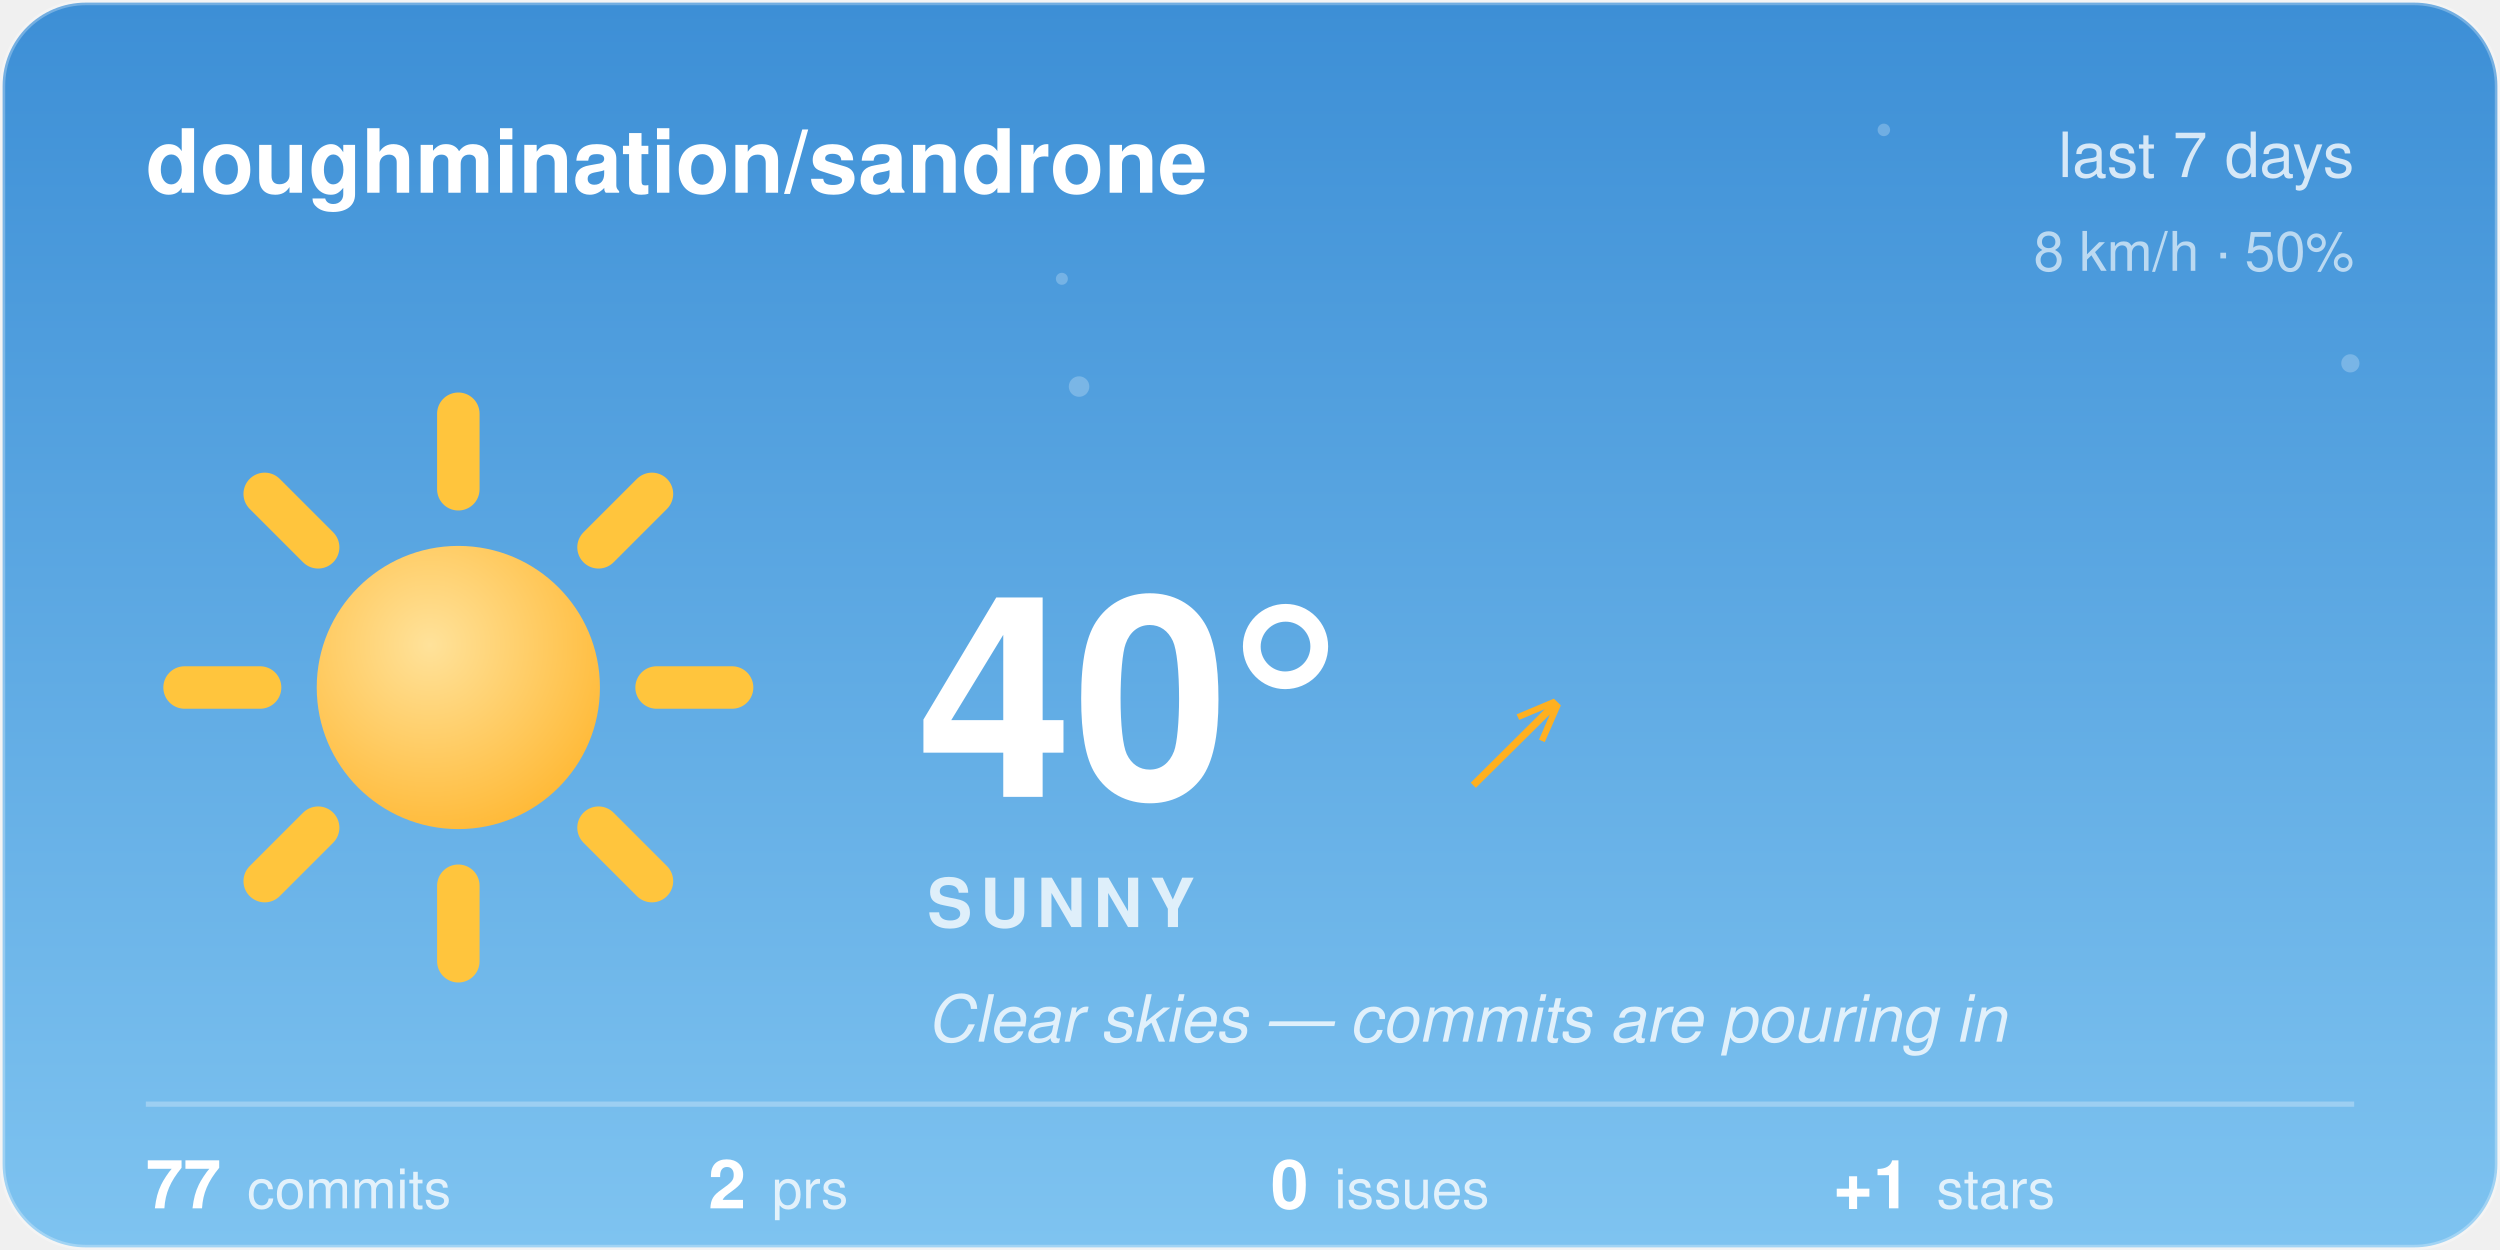
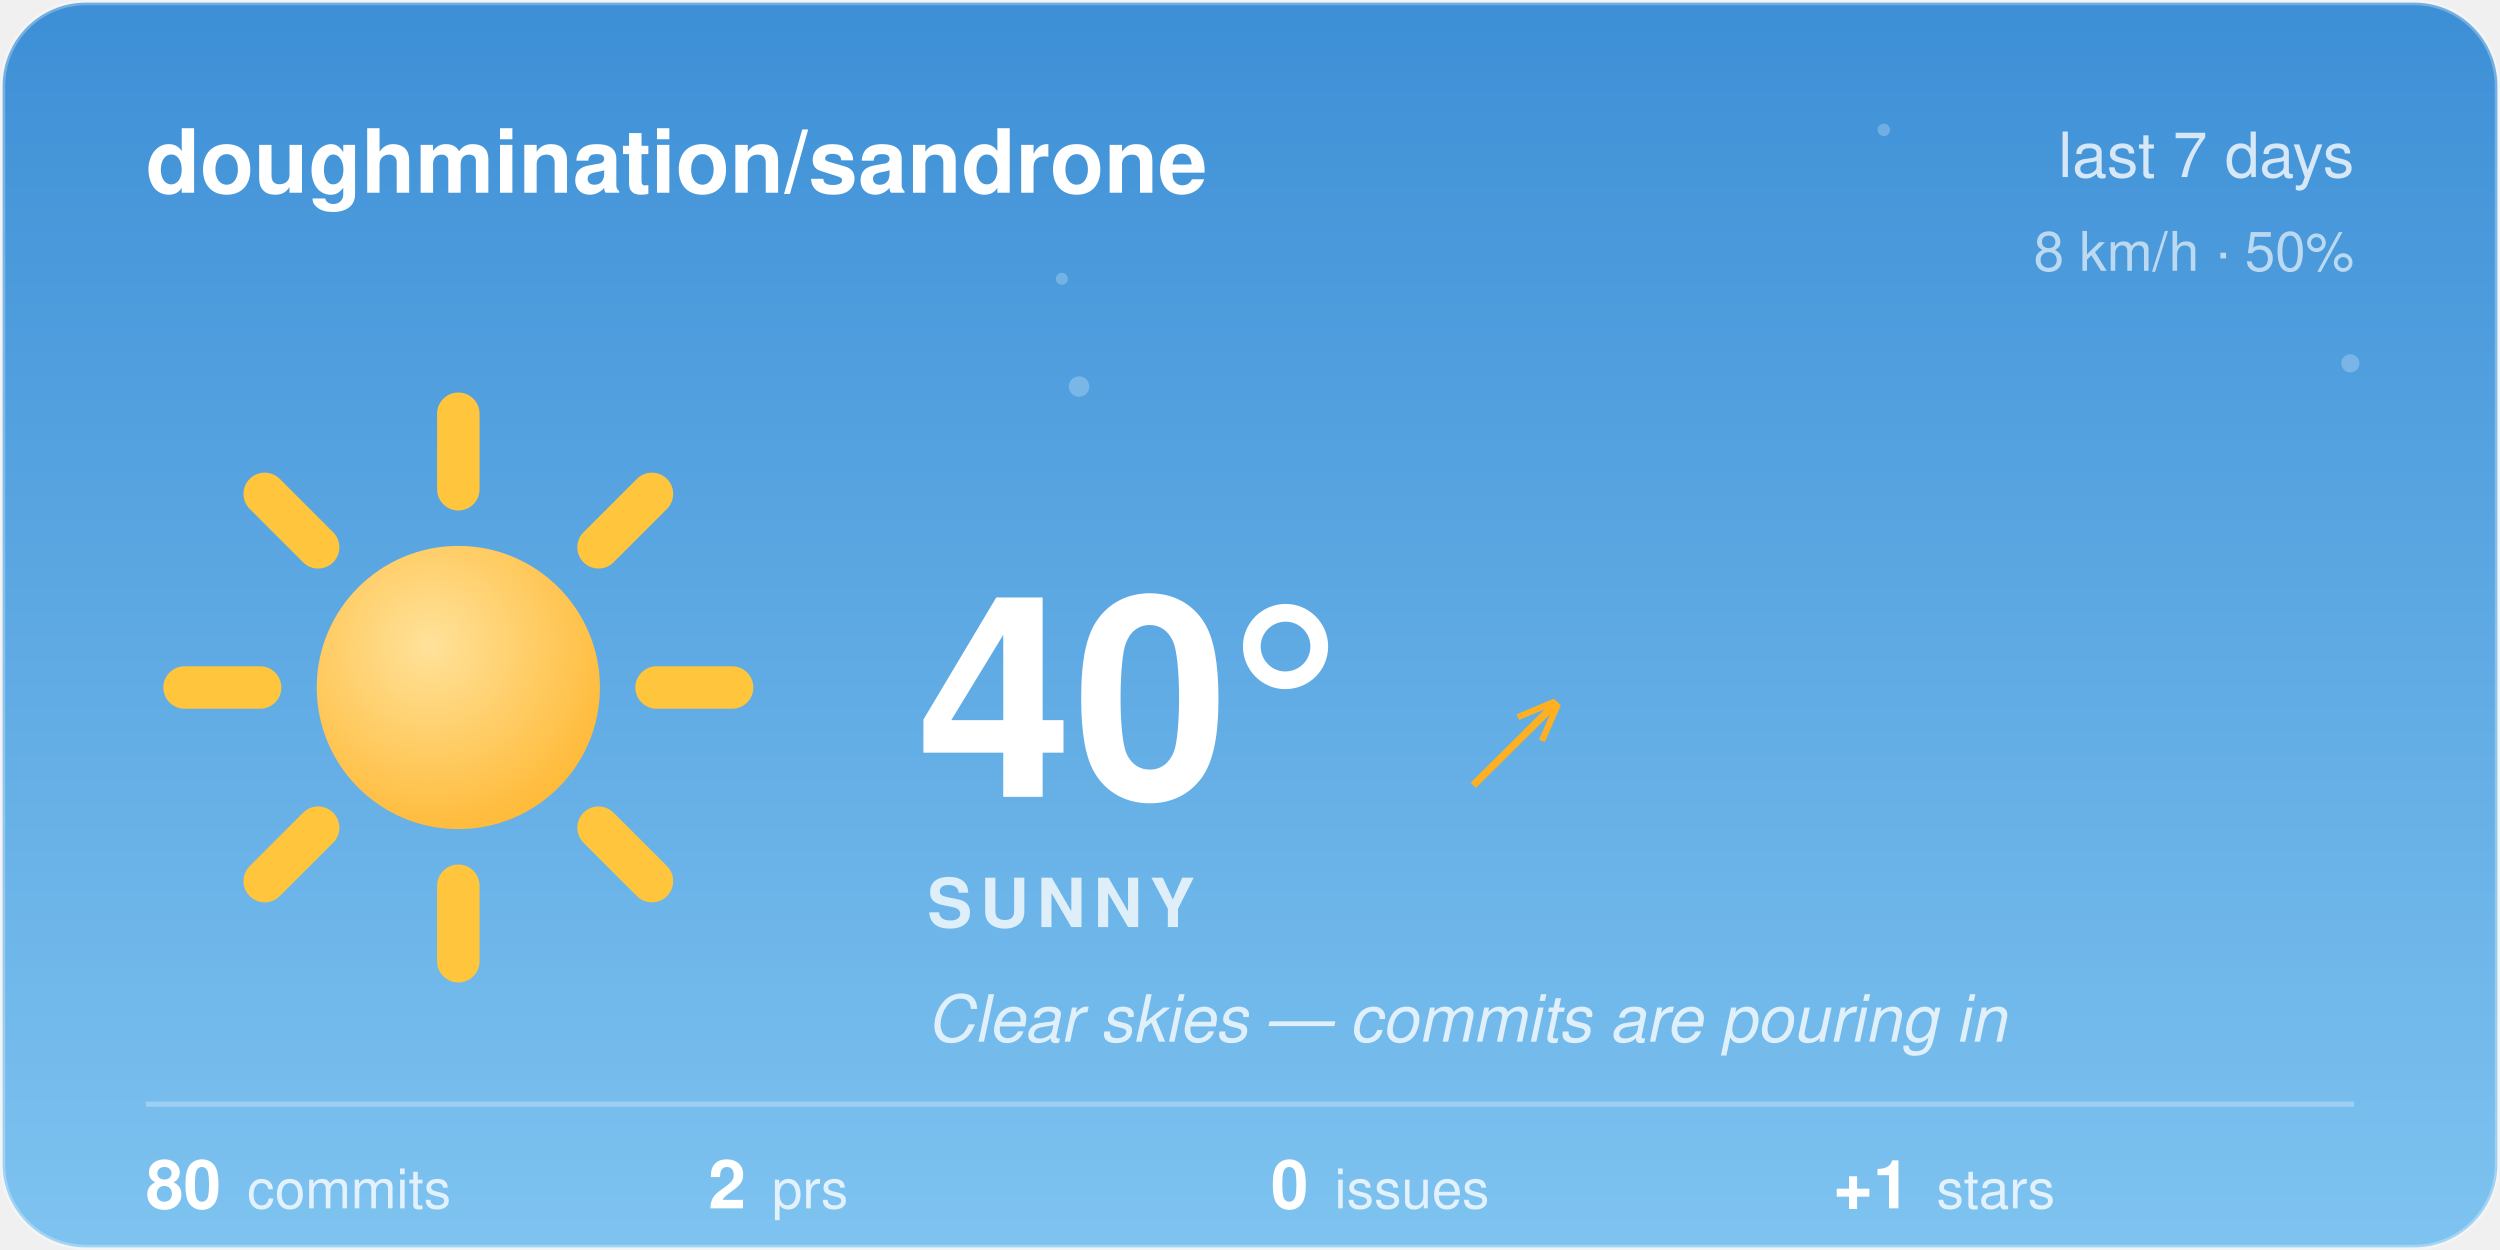
<svg xmlns="http://www.w3.org/2000/svg" width="480" height="240" viewBox="0 0 480 240">
  <style>@keyframes aw-spin{to{transform:rotate(360deg)}}@keyframes aw-breathe{50%{transform:scale(1.05)}}.aw-rays{animation:aw-spin 90s linear infinite;transform-origin:32px 32px}.aw-sun-core{animation:aw-breathe 4s ease-in-out infinite;transform-origin:32px 32px}@keyframes aw-twinkle{50%{opacity:1}}.aw-star{opacity:.25;animation:aw-twinkle 2.8s ease-in-out infinite}.aw-t2{animation-delay:.9s}.aw-t3{animation-delay:1.7s}@media (prefers-reduced-motion:reduce){*{animation:none !important}}.aw-ink{fill:#ffffff}.aw-sub{fill:rgba(255,255,255,0.78)}.aw-faint{fill:rgba(255,255,255,0.28)}.aw-stroke{stroke:rgba(255,255,255,0.28)}.aw-s0{stop-color:#3D8FD6}.aw-s1{stop-color:#7EC3F0}.aw-c0{stop-color:#ffffff}.aw-c1{stop-color:#d7dee8}.aw-bg{fill:transparent}@media (prefers-color-scheme:dark){.aw-ink{fill:#ffffff}.aw-sub{fill:rgba(255,255,255,0.78)}.aw-faint{fill:rgba(255,255,255,0.28)}.aw-stroke{stroke:rgba(255,255,255,0.28)}.aw-s0{stop-color:#12295C}.aw-s1{stop-color:#3A5FA0}.aw-c0{stop-color:#b8c4d4}.aw-c1{stop-color:#8494ac}.aw-bg{fill:transparent}}</style>
  <defs>
    <linearGradient id="aw-sky" x1="0" y1="0" x2="0" y2="1">
      <stop offset="0" class="aw-s0" />
      <stop offset="1" class="aw-s1" />
    </linearGradient>
    <linearGradient id="awg-cloud" x1="0" y1="0" x2="0" y2="1">
      <stop offset="0" class="aw-c0" />
      <stop offset="1" class="aw-c1" />
    </linearGradient>
    <radialGradient id="awg-sun" cx="0.4" cy="0.35" r="0.85">
      <stop offset="0" stop-color="#FFE29A" />
      <stop offset="1" stop-color="#FFB020" />
    </radialGradient>
    <linearGradient id="awg-storm" x1="0" y1="0" x2="0" y2="1">
      <stop offset="0" stop-color="#7A8699" />
      <stop offset="1" stop-color="#56637A" />
    </linearGradient>
    <symbol id="aw-i-sunny" viewBox="0 0 64 64">
      <g class="aw-rays" stroke="#FFC53D" stroke-width="4.5" stroke-linecap="round">
        <line x1="53" y1="32" x2="61" y2="32" />
        <line x1="46.85" y1="46.85" x2="52.51" y2="52.51" />
        <line x1="32" y1="53" x2="32" y2="61" />
        <line x1="17.15" y1="46.85" x2="11.49" y2="52.51" />
        <line x1="11" y1="32" x2="3" y2="32" />
        <line x1="17.15" y1="17.15" x2="11.49" y2="11.49" />
        <line x1="32" y1="11" x2="32" y2="3" />
        <line x1="46.85" y1="17.15" x2="52.51" y2="11.49" />
      </g>
      <circle class="aw-sun-core" cx="32" cy="32" r="15" fill="url(#awg-sun)" />
    </symbol>
    <clipPath id="aw-card">
      <rect x="1" y="1" width="478" height="238" rx="16" />
    </clipPath>
  </defs>
  <rect x="0.5" y="0.5" width="479" height="239" rx="16" fill="url(#aw-sky)" class="aw-stroke" />
  <g clip-path="url(#aw-card)">
    <g fill="#F4FAFF">
      <circle class="aw-star aw-t1" cx="361.7" cy="24.94" r="1.2" opacity="0.6" />
      <circle class="aw-star aw-t2" cx="203.88" cy="53.53" r="1.15" opacity="0.6" />
      <circle class="aw-star aw-t3" cx="451.27" cy="69.76" r="1.75" opacity="0.6" />
      <circle class="aw-star aw-t1" cx="207.18" cy="74.22" r="1.97" opacity="0.6" />
    </g>
  </g>
  <text x="28" y="37" font-family="-apple-system, 'Segoe UI', Helvetica, Arial, sans-serif" font-size="17" font-weight="600" class="aw-ink">doughmination/sandrone</text>
  <text x="452" y="34" text-anchor="end" font-family="-apple-system, 'Segoe UI', Helvetica, Arial, sans-serif" font-size="12" class="aw-sub">last 7 days</text>
  <text x="452" y="52" text-anchor="end" font-family="-apple-system, 'Segoe UI', Helvetica, Arial, sans-serif" font-size="10.5" class="aw-sub" opacity="0.8">8 km/h · 50%</text>
  <use href="#aw-i-sunny" x="30" y="74" width="116" height="116" />
  <text x="176" y="153" font-family="-apple-system, 'Segoe UI', Helvetica, Arial, sans-serif" font-size="54" font-weight="700" class="aw-ink">40°</text>
  <text x="282.5" y="150" font-family="-apple-system, 'Segoe UI', Helvetica, Arial, sans-serif" font-size="24" fill="#FFB020">↗</text>
  <text x="178" y="178" font-family="-apple-system, 'Segoe UI', Helvetica, Arial, sans-serif" font-size="13" font-weight="600" letter-spacing="1.5" class="aw-sub">SUNNY</text>
  <text x="178" y="200" font-family="-apple-system, 'Segoe UI', Helvetica, Arial, sans-serif" font-size="12.5" font-style="italic" class="aw-sub">Clear skies — commits are pouring in</text>
  <line x1="28" y1="212" x2="452" y2="212" class="aw-stroke" stroke-width="1" />
-   <text x="28" y="232" font-family="-apple-system, 'Segoe UI', Helvetica, Arial, sans-serif" font-size="13" font-weight="600" class="aw-ink">77<tspan dx="5" font-size="10.5" font-weight="400" class="aw-sub">commits</tspan>
+   <text x="28" y="232" font-family="-apple-system, 'Segoe UI', Helvetica, Arial, sans-serif" font-size="13" font-weight="600" class="aw-ink">80<tspan dx="5" font-size="10.5" font-weight="400" class="aw-sub">commits</tspan>
  </text>
  <text x="136" y="232" font-family="-apple-system, 'Segoe UI', Helvetica, Arial, sans-serif" font-size="13" font-weight="600" class="aw-ink">2<tspan dx="5" font-size="10.5" font-weight="400" class="aw-sub">prs</tspan>
  </text>
  <text x="244" y="232" font-family="-apple-system, 'Segoe UI', Helvetica, Arial, sans-serif" font-size="13" font-weight="600" class="aw-ink">0<tspan dx="5" font-size="10.5" font-weight="400" class="aw-sub">issues</tspan>
  </text>
  <text x="352" y="232" font-family="-apple-system, 'Segoe UI', Helvetica, Arial, sans-serif" font-size="13" font-weight="600" class="aw-ink">+1<tspan dx="5" font-size="10.5" font-weight="400" class="aw-sub">stars</tspan>
  </text>
</svg>
